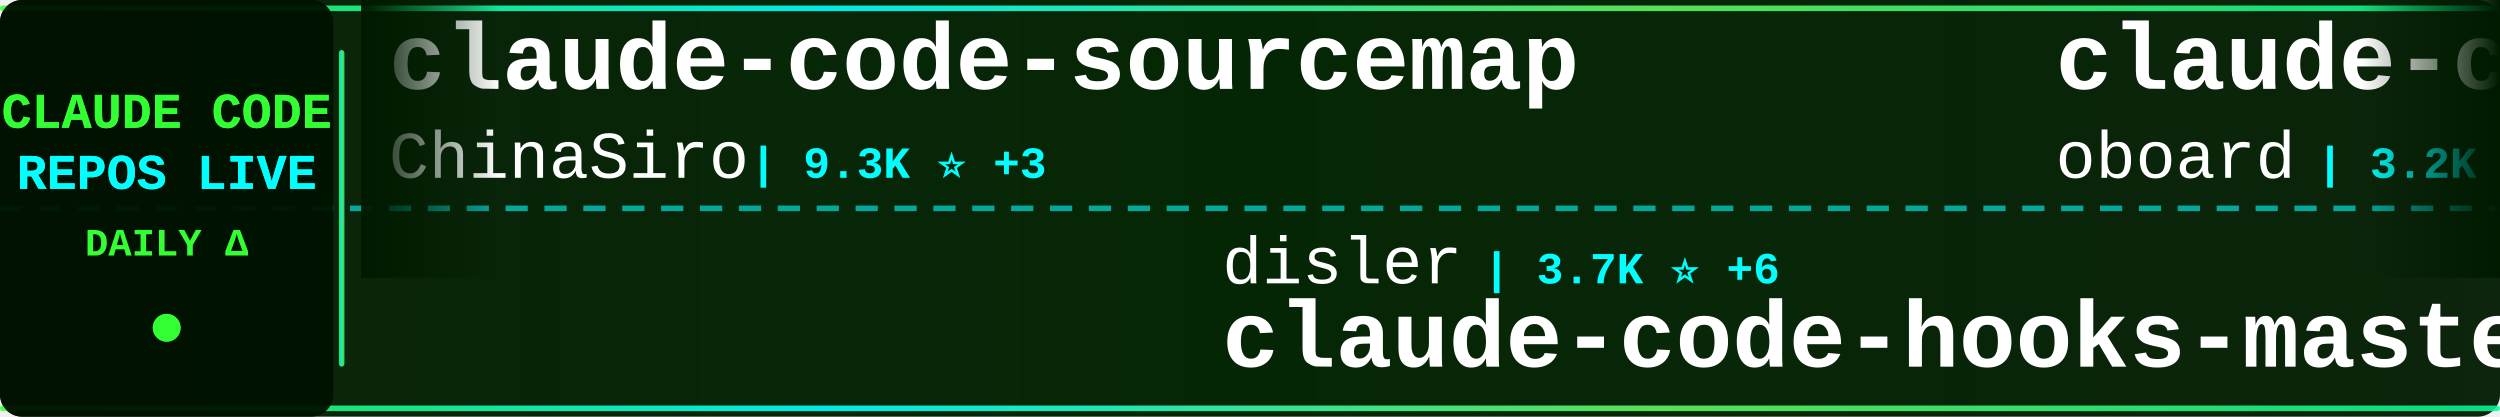
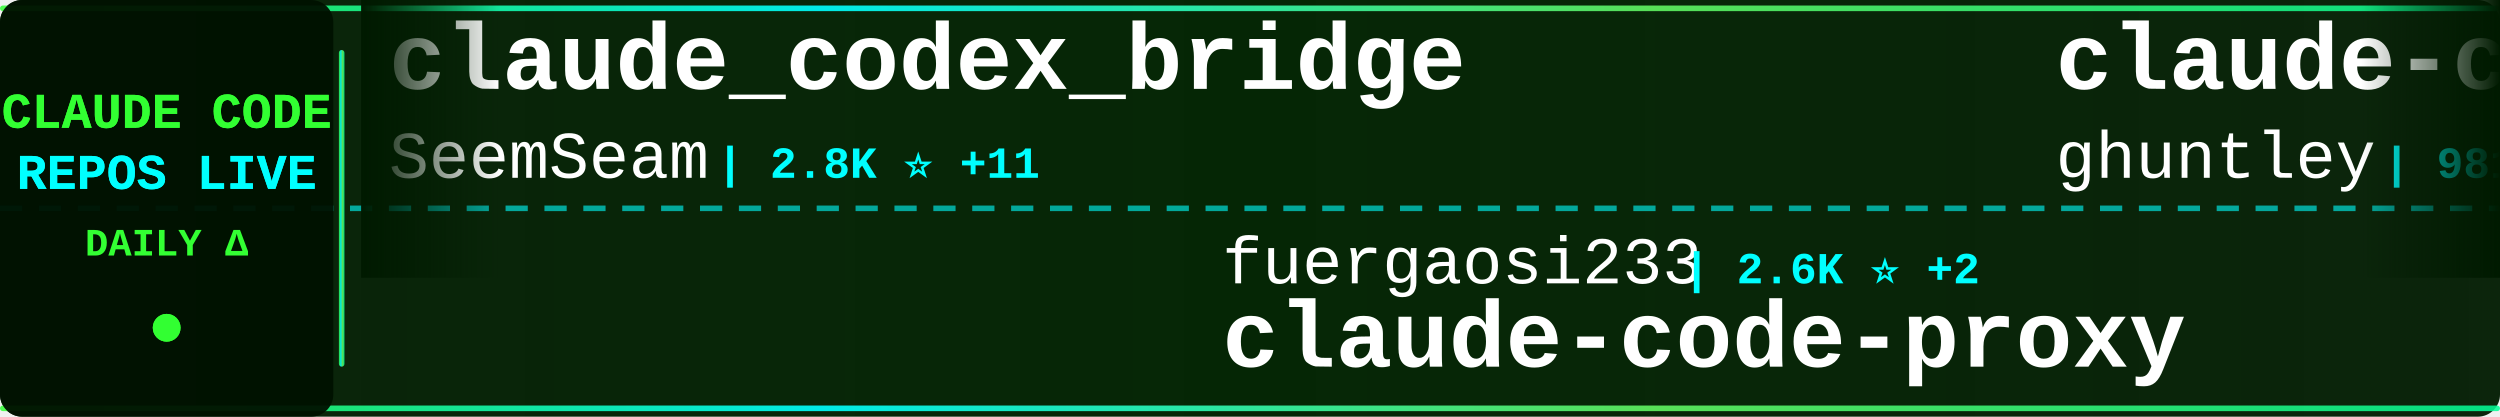
<svg xmlns="http://www.w3.org/2000/svg" width="900" height="150">
  <defs>
    <linearGradient id="tickerBg" x1="0%" y1="0%" x2="100%" y2="0%">
      <stop offset="0%" style="stop-color:#001a00;stop-opacity:0.95" />
      <stop offset="50%" style="stop-color:#002200;stop-opacity:0.98" />
      <stop offset="100%" style="stop-color:#001a00;stop-opacity:0.95" />
    </linearGradient>
    <linearGradient id="borderGrad" x1="0%" y1="0%" x2="100%" y2="0%">
      <stop offset="0%" style="stop-color:#33ff33;stop-opacity:0.85">
        <animate attributeName="stop-opacity" values="0.85;1;0.85" dur="2s" repeatCount="indefinite" />
      </stop>
      <stop offset="33%" style="stop-color:#00ffff;stop-opacity:0.9">
        <animate attributeName="stop-opacity" values="0.9;1;0.9" dur="2.2s" repeatCount="indefinite" />
      </stop>
      <stop offset="66%" style="stop-color:#66ff66;stop-opacity:0.85">
        <animate attributeName="stop-opacity" values="0.85;1;0.85" dur="1.8s" repeatCount="indefinite" />
      </stop>
      <stop offset="100%" style="stop-color:#00ff99;stop-opacity:0.85">
        <animate attributeName="stop-opacity" values="0.85;1;0.85" dur="2s" repeatCount="indefinite" />
      </stop>
    </linearGradient>
    <filter id="textGlow">
      <feGaussianBlur stdDeviation="0.1" result="coloredBlur" />
      <feMerge>
        <feMergeNode in="coloredBlur" />
        <feMergeNode in="SourceGraphic" />
      </feMerge>
    </filter>
    <filter id="metricGlow">
      <feGaussianBlur stdDeviation="0.2" result="coloredBlur" />
      <feMerge>
        <feMergeNode in="coloredBlur" />
        <feMergeNode in="SourceGraphic" />
      </feMerge>
    </filter>
    <linearGradient id="leftFade" x1="0%" y1="0%" x2="100%" y2="0%">
      <stop offset="0%" style="stop-color:#001a00;stop-opacity:1" />
      <stop offset="100%" style="stop-color:#001a00;stop-opacity:0" />
    </linearGradient>
    <linearGradient id="rightFade" x1="0%" y1="0%" x2="100%" y2="0%">
      <stop offset="0%" style="stop-color:#001a00;stop-opacity:0" />
      <stop offset="100%" style="stop-color:#001a00;stop-opacity:1" />
    </linearGradient>
  </defs>
  <rect width="900" height="150" fill="url(#tickerBg)" rx="8" />
  <rect x="0" y="2" width="900" height="2" fill="url(#borderGrad)" rx="1" />
  <rect x="0" y="146" width="900" height="2" fill="url(#borderGrad)" rx="1" />
  <line x1="0" y1="75" x2="900" y2="75" stroke="#00ffff" stroke-width="2" stroke-dasharray="8 6" opacity="0.6" />
  <rect x="0" y="0" width="120" height="150" fill="#001100" opacity="0.95" rx="8" />
  <text x="60" y="46" font-family="'Courier New', monospace" font-size="18" font-weight="bold" fill="#33ff33" text-anchor="middle" filter="url(#textGlow)">
    CLAUDE CODE
  </text>
  <text x="60" y="68" font-family="'Courier New', monospace" font-size="18" font-weight="bold" fill="#00ffff" text-anchor="middle" filter="url(#textGlow)">
    REPOS LIVE
  </text>
  <text x="60" y="92" font-family="'Courier New', monospace" font-size="14" font-weight="bold" fill="#33ff33" text-anchor="middle">
    DAILY Δ
  </text>
  <circle cx="60" cy="118" r="5" fill="#33ff33" filter="url(#metricGlow)">
    <animate attributeName="r" values="4;6;4" dur="1.5s" repeatCount="indefinite" />
    <animate attributeName="opacity" values="0.6;1;0.6" dur="1.5s" repeatCount="indefinite" />
  </circle>
  <rect x="122" y="18" width="2" height="114" fill="url(#borderGrad)" rx="1" />
  <clipPath id="tickerClip">
    <rect x="130" y="0" width="770" height="150" />
  </clipPath>
  <g clip-path="url(#tickerClip)">
    <g id="tickerItems">
      <animateTransform attributeName="transform" attributeType="XML" type="translate" from="0 0" to="-3000 0" dur="54s" repeatCount="indefinite" />
      <g transform="translate(0, 0)">
-         <text x="140" y="32" font-family="'Courier New', monospace" font-size="34" font-weight="bold" fill="#ffffff">claude-code-sourcemap</text>
-         <text x="140" y="64" font-family="'Courier New', monospace" font-size="24" font-weight="normal" fill="#ffffff" opacity="1.0">ChinaSiro</text>
-         <text x="270" y="64" font-family="'Courier New', monospace" font-size="16" font-weight="bold" fill="#00ffff"> | 9.3K ⭐ +3</text>
+         <text x="140" y="32" font-family="'Courier New', monospace" font-size="34" font-weight="bold" fill="#ffffff">claude_codex_bridge</text>
+         <text x="140" y="64" font-family="'Courier New', monospace" font-size="24" font-weight="normal" fill="#ffffff" opacity="1.0">SeemSeam</text>
+         <text x="258" y="64" font-family="'Courier New', monospace" font-size="16" font-weight="bold" fill="#00ffff"> | 2.8K ⭐ +11</text>
      </g>
      <g transform="translate(300, 0)">
+         <text x="140" y="102" font-family="'Courier New', monospace" font-size="24" font-weight="normal" fill="#ffffff" opacity="1.0">fuergaosi233</text>
+         <text x="306" y="102" font-family="'Courier New', monospace" font-size="16" font-weight="bold" fill="#00ffff"> | 2.6K ⭐ +2</text>
+         <text x="140" y="132" font-family="'Courier New', monospace" font-size="34" font-weight="bold" fill="#ffffff">claude-code-proxy</text>
+       </g>
+       <g transform="translate(600, 0)">
+         <text x="140" y="32" font-family="'Courier New', monospace" font-size="34" font-weight="bold" fill="#ffffff">claude-code-source-code-...</text>
+         <text x="140" y="64" font-family="'Courier New', monospace" font-size="24" font-weight="normal" fill="#ffffff" opacity="1.0">ghuntley</text>
+         <text x="258" y="64" font-family="'Courier New', monospace" font-size="16" font-weight="bold" fill="#00ffff"> | 981 ⭐ +1</text>
+       </g>
+       <g transform="translate(900, 0)">
+         <text x="140" y="102" font-family="'Courier New', monospace" font-size="24" font-weight="normal" fill="#ffffff" opacity="1.0">777genius</text>
+         <text x="270" y="102" font-family="'Courier New', monospace" font-size="16" font-weight="bold" fill="#00ffff"> | 912 ⭐</text>
+         <text x="140" y="132" font-family="'Courier New', monospace" font-size="34" font-weight="bold" fill="#ffffff">claude-code-source-code</text>
+       </g>
+       <g transform="translate(1200, 0)">
+         <text x="140" y="32" font-family="'Courier New', monospace" font-size="34" font-weight="bold" fill="#ffffff">ClaudeCodeAgents</text>
+         <text x="140" y="64" font-family="'Courier New', monospace" font-size="24" font-weight="normal" fill="#ffffff" opacity="1.0">darcyegb</text>
+         <text x="258" y="64" font-family="'Courier New', monospace" font-size="16" font-weight="bold" fill="#00ffff"> | 707 ⭐ +1</text>
+       </g>
+       <g transform="translate(1500, 0)">
        <text x="140" y="102" font-family="'Courier New', monospace" font-size="24" font-weight="normal" fill="#ffffff" opacity="1.0">disler</text>
-         <text x="234" y="102" font-family="'Courier New', monospace" font-size="16" font-weight="bold" fill="#00ffff"> | 3.7K ⭐ +6</text>
+         <text x="234" y="102" font-family="'Courier New', monospace" font-size="16" font-weight="bold" fill="#00ffff"> | 3.7K ⭐ +4</text>
        <text x="140" y="132" font-family="'Courier New', monospace" font-size="34" font-weight="bold" fill="#ffffff">claude-code-hooks-master...</text>
      </g>
-       <g transform="translate(600, 0)">
+       <g transform="translate(1800, 0)">
        <text x="140" y="32" font-family="'Courier New', monospace" font-size="34" font-weight="bold" fill="#ffffff">claude-code-rev</text>
        <text x="140" y="64" font-family="'Courier New', monospace" font-size="24" font-weight="normal" fill="#ffffff" opacity="1.0">oboard</text>
-         <text x="234" y="64" font-family="'Courier New', monospace" font-size="16" font-weight="bold" fill="#00ffff"> | 3.2K ⭐ +2</text>
+         <text x="234" y="64" font-family="'Courier New', monospace" font-size="16" font-weight="bold" fill="#00ffff"> | 3.2K ⭐ +4</text>
      </g>
-       <g transform="translate(900, 0)">
-         <text x="140" y="102" font-family="'Courier New', monospace" font-size="24" font-weight="normal" fill="#ffffff" opacity="1.0">ponponon</text>
-         <text x="258" y="102" font-family="'Courier New', monospace" font-size="16" font-weight="bold" fill="#00ffff"> | 2.3K ⭐ +3</text>
-         <text x="140" y="132" font-family="'Courier New', monospace" font-size="34" font-weight="bold" fill="#ffffff">claude_code_src</text>
+       <g transform="translate(2100, 0)">
+         <text x="140" y="102" font-family="'Courier New', monospace" font-size="24" font-weight="normal" fill="#ffffff" opacity="1.0">ChinaSiro</text>
+         <text x="270" y="102" font-family="'Courier New', monospace" font-size="16" font-weight="bold" fill="#00ffff"> | 9.3K ⭐ +4</text>
+         <text x="140" y="132" font-family="'Courier New', monospace" font-size="34" font-weight="bold" fill="#ffffff">claude-code-sourcemap</text>
      </g>
-       <g transform="translate(1200, 0)">
+       <g transform="translate(2400, 0)">
        <text x="140" y="32" font-family="'Courier New', monospace" font-size="34" font-weight="bold" fill="#ffffff">claude-code-cli</text>
        <text x="140" y="64" font-family="'Courier New', monospace" font-size="24" font-weight="normal" fill="#ffffff" opacity="1.0">huangserva</text>
-         <text x="282" y="64" font-family="'Courier New', monospace" font-size="16" font-weight="bold" fill="#00ffff"> | 592 ⭐ +1</text>
-       </g>
-       <g transform="translate(1500, 0)">
-         <text x="140" y="102" font-family="'Courier New', monospace" font-size="24" font-weight="normal" fill="#ffffff" opacity="1.0">chauncygu</text>
-         <text x="270" y="102" font-family="'Courier New', monospace" font-size="16" font-weight="bold" fill="#00ffff"> | 2.5K ⭐ +3</text>
-         <text x="140" y="132" font-family="'Courier New', monospace" font-size="34" font-weight="bold" fill="#ffffff">collection-claude-code-s...</text>
-       </g>
-       <g transform="translate(1800, 0)">
-         <text x="140" y="32" font-family="'Courier New', monospace" font-size="34" font-weight="bold" fill="#ffffff">learn-claude-code</text>
-         <text x="140" y="64" font-family="'Courier New', monospace" font-size="24" font-weight="normal" fill="#ffffff" opacity="1.0">shareAI-lab</text>
-         <text x="294" y="64" font-family="'Courier New', monospace" font-size="16" font-weight="bold" fill="#00ffff"> | 63.7K ⭐ +150</text>
-       </g>
-       <g transform="translate(2100, 0)">
-         <text x="140" y="102" font-family="'Courier New', monospace" font-size="24" font-weight="normal" fill="#ffffff" opacity="1.0">musistudio</text>
-         <text x="282" y="102" font-family="'Courier New', monospace" font-size="16" font-weight="bold" fill="#00ffff"> | 34.5K ⭐ +35</text>
-         <text x="140" y="132" font-family="'Courier New', monospace" font-size="34" font-weight="bold" fill="#ffffff">claude-code-router</text>
-       </g>
-       <g transform="translate(2400, 0)">
-         <text x="140" y="32" font-family="'Courier New', monospace" font-size="34" font-weight="bold" fill="#ffffff">pi-vs-claude-code</text>
-         <text x="140" y="64" font-family="'Courier New', monospace" font-size="24" font-weight="normal" fill="#ffffff" opacity="1.0">disler</text>
-         <text x="234" y="64" font-family="'Courier New', monospace" font-size="16" font-weight="bold" fill="#00ffff"> | 1.3K ⭐ +12</text>
+         <text x="282" y="64" font-family="'Courier New', monospace" font-size="16" font-weight="bold" fill="#00ffff"> | 592 ⭐</text>
      </g>
      <g transform="translate(2700, 0)">
-         <text x="140" y="102" font-family="'Courier New', monospace" font-size="24" font-weight="normal" fill="#ffffff" opacity="1.0">Pimzino</text>
-         <text x="246" y="102" font-family="'Courier New', monospace" font-size="16" font-weight="bold" fill="#00ffff"> | 3.8K ⭐</text>
-         <text x="140" y="132" font-family="'Courier New', monospace" font-size="34" font-weight="bold" fill="#ffffff">claude-code-spec-workflo...</text>
+         <text x="140" y="102" font-family="'Courier New', monospace" font-size="24" font-weight="normal" fill="#ffffff" opacity="1.0">kodu-ai</text>
+         <text x="246" y="102" font-family="'Courier New', monospace" font-size="16" font-weight="bold" fill="#00ffff"> | 5.3K ⭐</text>
+         <text x="140" y="132" font-family="'Courier New', monospace" font-size="34" font-weight="bold" fill="#ffffff">claude-coder</text>
      </g>
      <g transform="translate(3000, 0)">
-         <text x="140" y="32" font-family="'Courier New', monospace" font-size="34" font-weight="bold" fill="#ffffff">claude-code-sourcemap</text>
-         <text x="140" y="64" font-family="'Courier New', monospace" font-size="24" font-weight="normal" fill="#ffffff" opacity="1.0">ChinaSiro</text>
-         <text x="270" y="64" font-family="'Courier New', monospace" font-size="16" font-weight="bold" fill="#00ffff"> | 9.3K ⭐ +3</text>
+         <text x="140" y="32" font-family="'Courier New', monospace" font-size="34" font-weight="bold" fill="#ffffff">claude_codex_bridge</text>
+         <text x="140" y="64" font-family="'Courier New', monospace" font-size="24" font-weight="normal" fill="#ffffff" opacity="1.0">SeemSeam</text>
+         <text x="258" y="64" font-family="'Courier New', monospace" font-size="16" font-weight="bold" fill="#00ffff"> | 2.8K ⭐ +11</text>
      </g>
      <g transform="translate(3300, 0)">
-         <text x="140" y="102" font-family="'Courier New', monospace" font-size="24" font-weight="normal" fill="#ffffff" opacity="1.0">disler</text>
-         <text x="234" y="102" font-family="'Courier New', monospace" font-size="16" font-weight="bold" fill="#00ffff"> | 3.7K ⭐ +6</text>
-         <text x="140" y="132" font-family="'Courier New', monospace" font-size="34" font-weight="bold" fill="#ffffff">claude-code-hooks-master...</text>
+         <text x="140" y="102" font-family="'Courier New', monospace" font-size="24" font-weight="normal" fill="#ffffff" opacity="1.0">fuergaosi233</text>
+         <text x="306" y="102" font-family="'Courier New', monospace" font-size="16" font-weight="bold" fill="#00ffff"> | 2.6K ⭐ +2</text>
+         <text x="140" y="132" font-family="'Courier New', monospace" font-size="34" font-weight="bold" fill="#ffffff">claude-code-proxy</text>
      </g>
      <g transform="translate(3600, 0)">
-         <text x="140" y="32" font-family="'Courier New', monospace" font-size="34" font-weight="bold" fill="#ffffff">claude-code-rev</text>
-         <text x="140" y="64" font-family="'Courier New', monospace" font-size="24" font-weight="normal" fill="#ffffff" opacity="1.0">oboard</text>
-         <text x="234" y="64" font-family="'Courier New', monospace" font-size="16" font-weight="bold" fill="#00ffff"> | 3.2K ⭐ +2</text>
+         <text x="140" y="32" font-family="'Courier New', monospace" font-size="34" font-weight="bold" fill="#ffffff">claude-code-source-code-...</text>
+         <text x="140" y="64" font-family="'Courier New', monospace" font-size="24" font-weight="normal" fill="#ffffff" opacity="1.0">ghuntley</text>
+         <text x="258" y="64" font-family="'Courier New', monospace" font-size="16" font-weight="bold" fill="#00ffff"> | 981 ⭐ +1</text>
      </g>
      <g transform="translate(3900, 0)">
-         <text x="140" y="102" font-family="'Courier New', monospace" font-size="24" font-weight="normal" fill="#ffffff" opacity="1.0">ponponon</text>
-         <text x="258" y="102" font-family="'Courier New', monospace" font-size="16" font-weight="bold" fill="#00ffff"> | 2.3K ⭐ +3</text>
-         <text x="140" y="132" font-family="'Courier New', monospace" font-size="34" font-weight="bold" fill="#ffffff">claude_code_src</text>
+         <text x="140" y="102" font-family="'Courier New', monospace" font-size="24" font-weight="normal" fill="#ffffff" opacity="1.0">777genius</text>
+         <text x="270" y="102" font-family="'Courier New', monospace" font-size="16" font-weight="bold" fill="#00ffff"> | 912 ⭐</text>
+         <text x="140" y="132" font-family="'Courier New', monospace" font-size="34" font-weight="bold" fill="#ffffff">claude-code-source-code</text>
      </g>
    </g>
  </g>
  <rect x="130" y="0" width="50" height="100" fill="url(#leftFade)" />
  <rect x="850" y="0" width="50" height="100" fill="url(#rightFade)" />
</svg>
